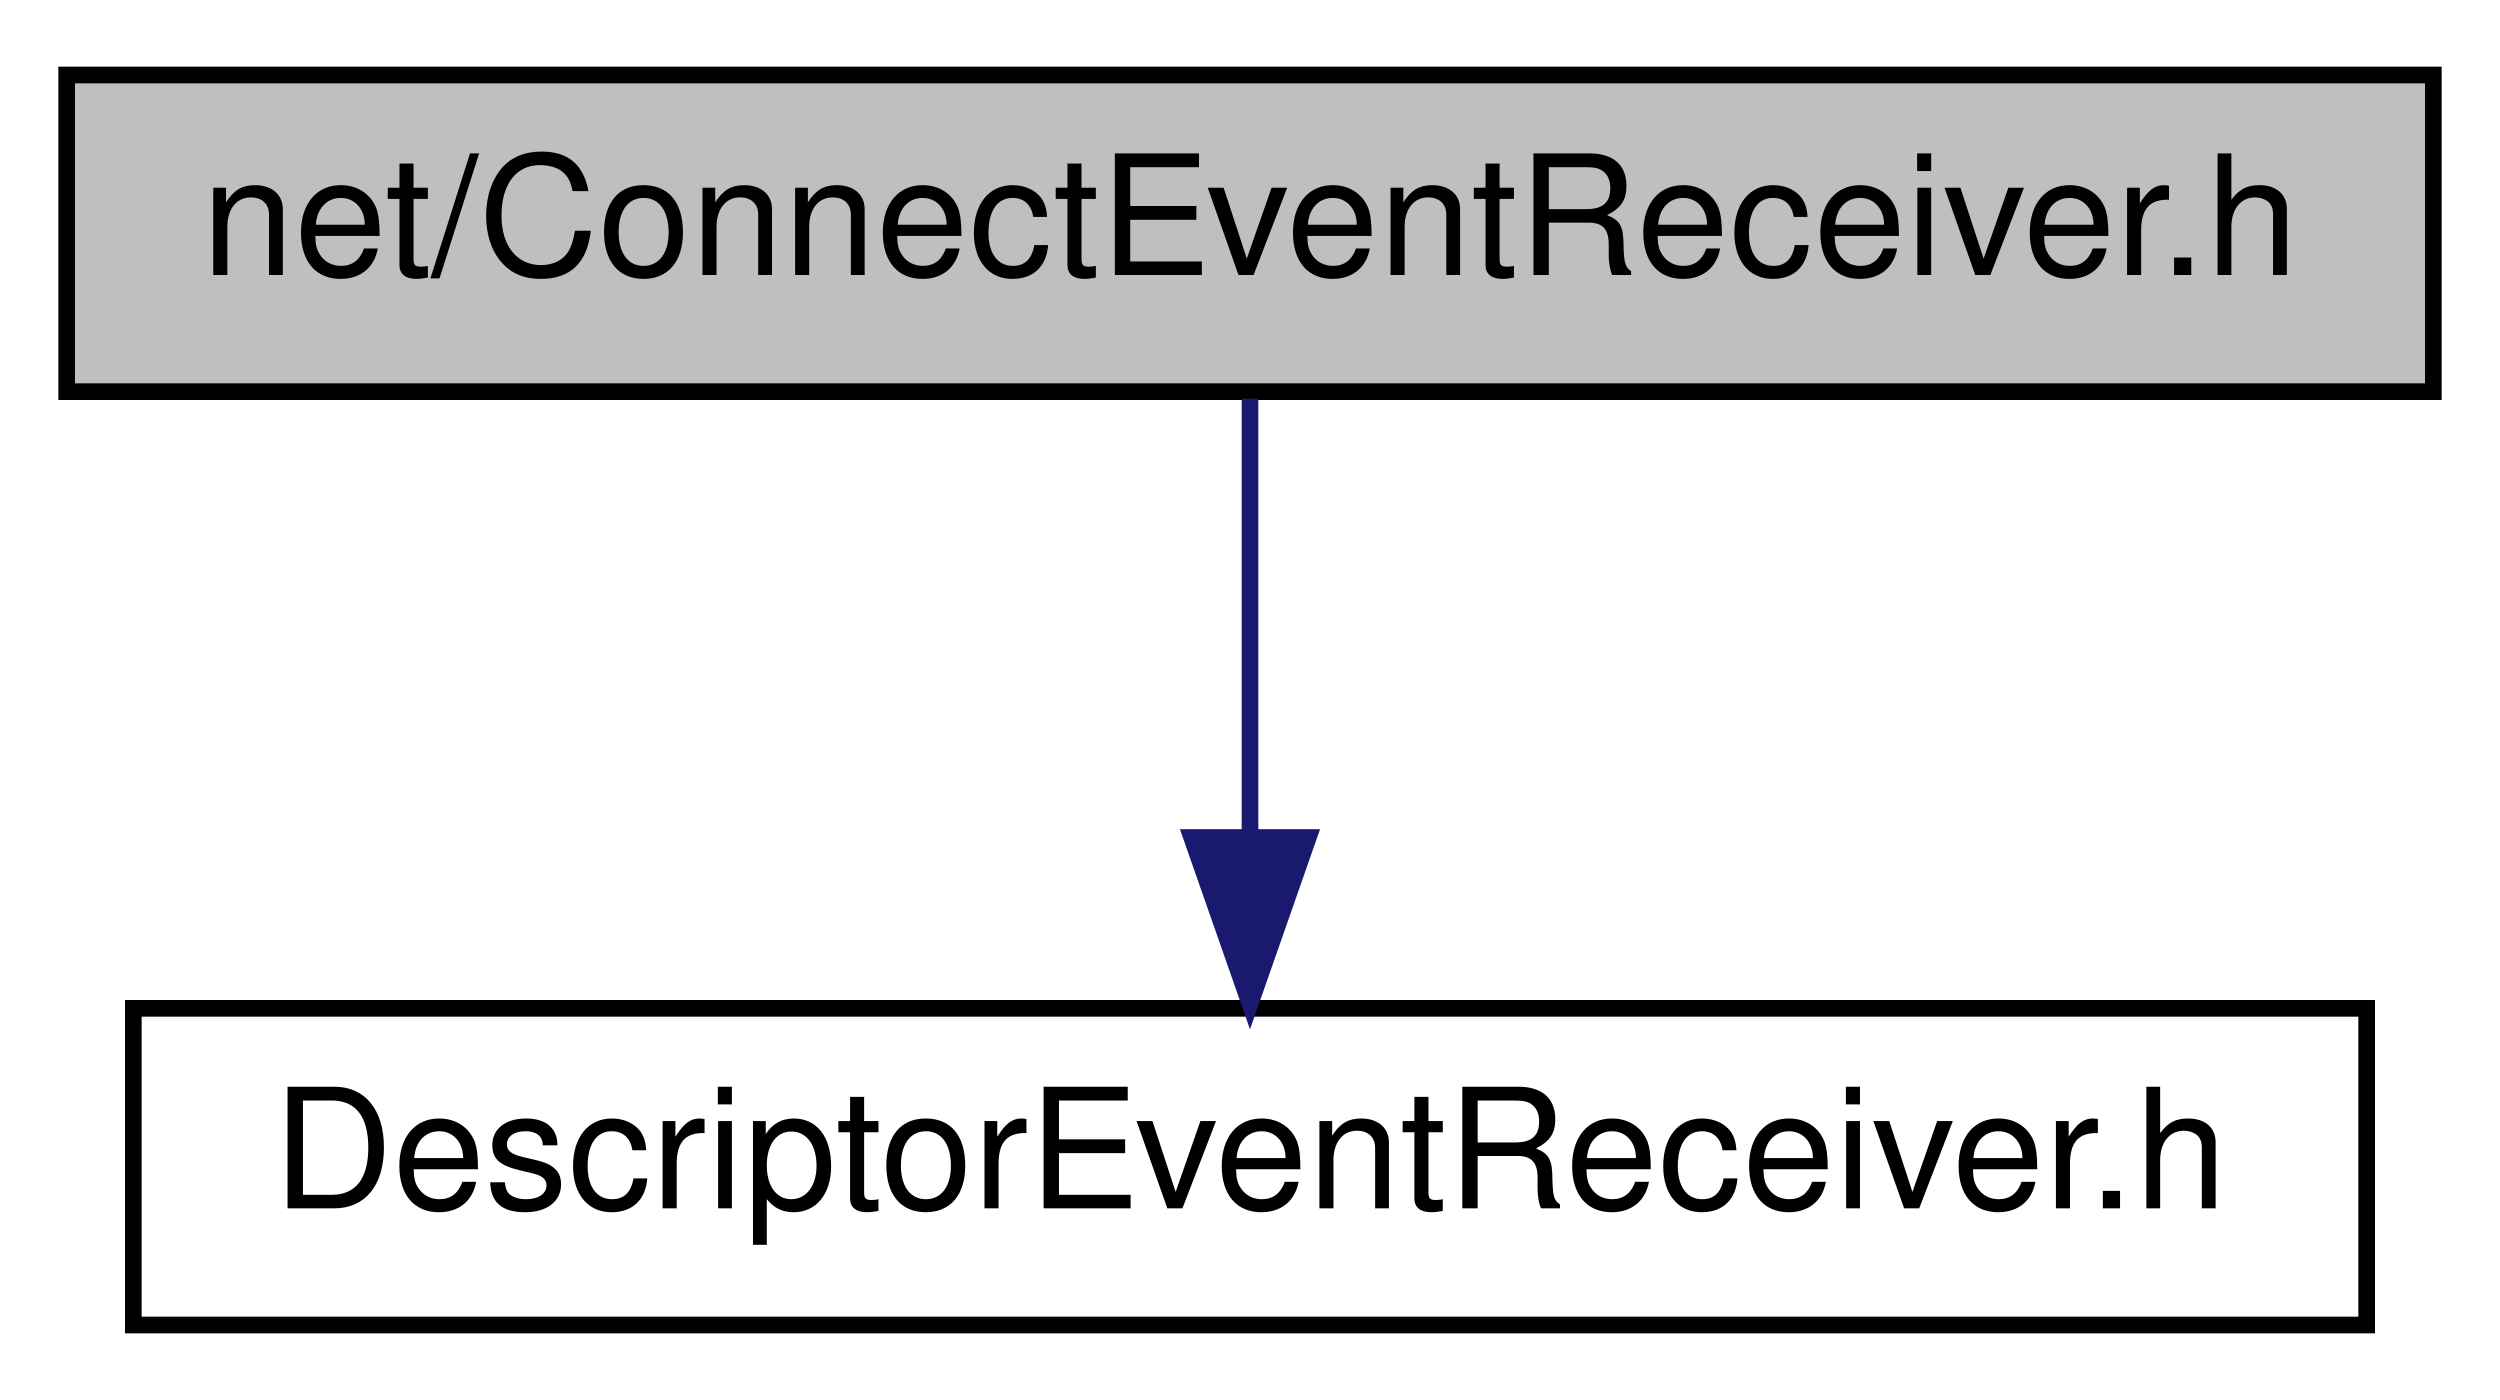
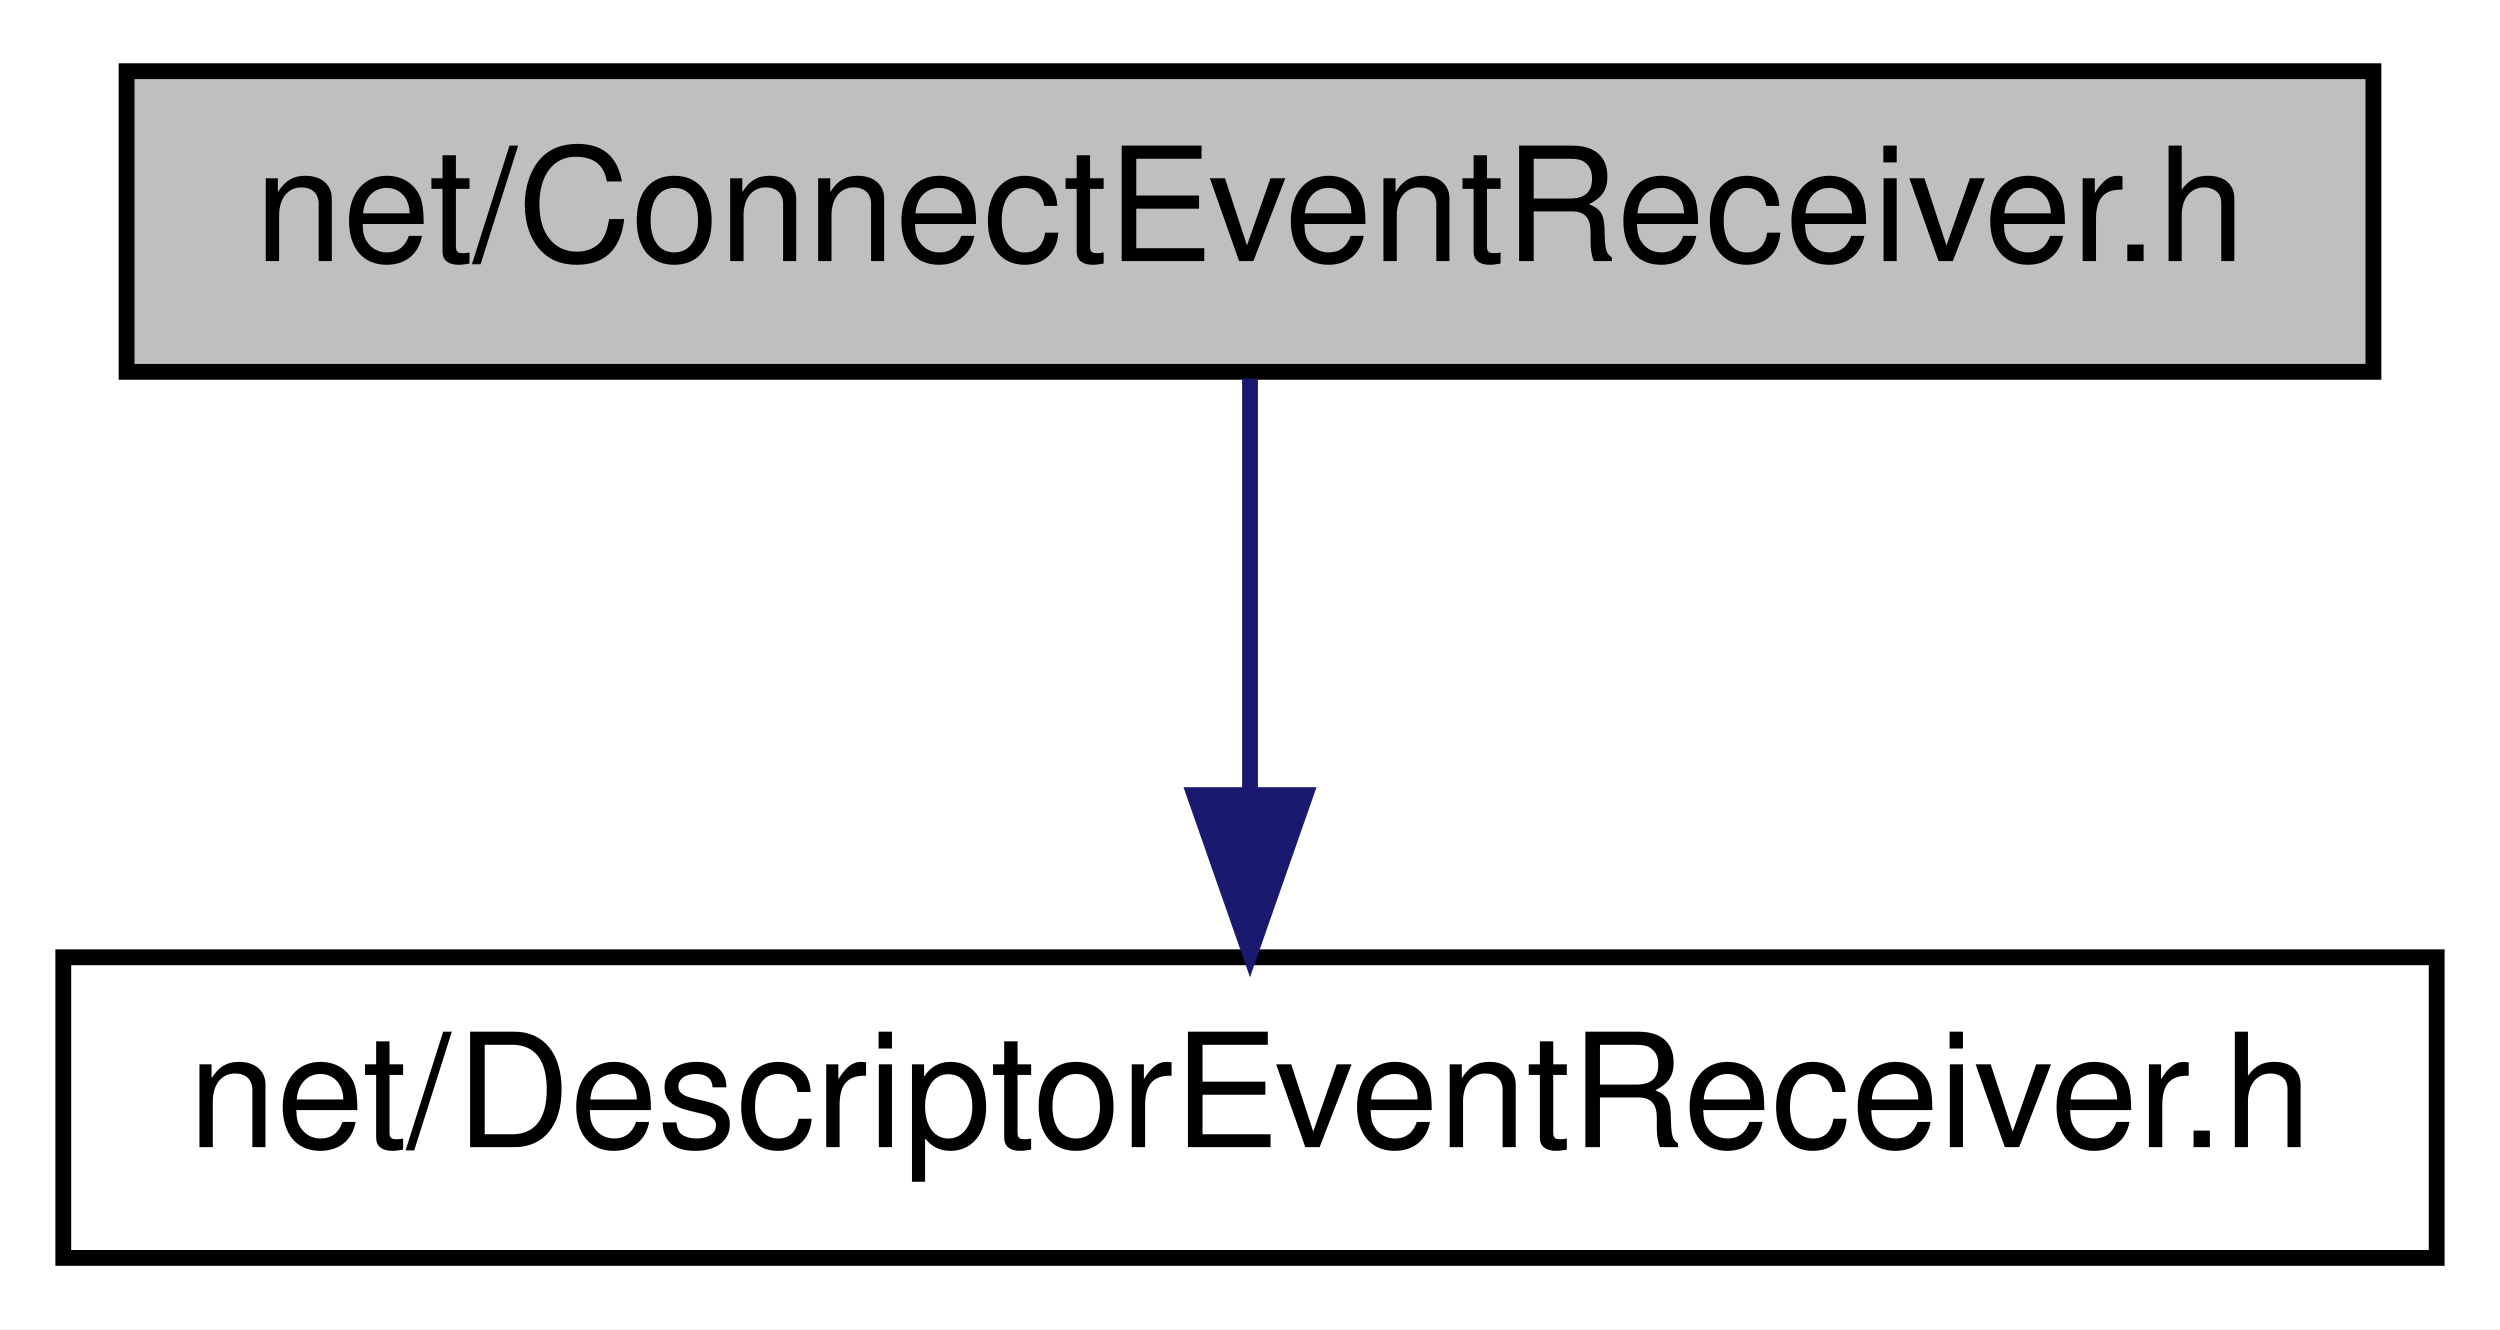
- <svg xmlns="http://www.w3.org/2000/svg" xmlns:xlink="http://www.w3.org/1999/xlink" width="150pt" height="84pt" viewBox="0.00 0.00 150.00 84.00">
+ <svg xmlns="http://www.w3.org/2000/svg" xmlns:xlink="http://www.w3.org/1999/xlink" width="158pt" height="84pt" viewBox="0.00 0.00 158.00 84.00">
  <g id="graph0" class="graph" transform="scale(1 1) rotate(0) translate(4 80)">
-     <polygon fill="white" stroke="transparent" points="-4,4 -4,-80 146,-80 146,4 -4,4" />
+     <polygon fill="white" stroke="transparent" points="-4,4 -4,-80 154,-80 154,4 -4,4" />
    <g id="node1" class="node">
      <g id="a_node1">
        <a xlink:title=" ">
-           <polygon fill="#bfbfbf" stroke="black" points="0,-56.5 0,-75.5 142,-75.5 142,-56.5 0,-56.5" />
-           <text text-anchor="middle" x="71" y="-63.5" font-family="Helvetica,sans-Serif" font-size="10.00">net/ConnectEventReceiver.h</text>
+           <polygon fill="#bfbfbf" stroke="black" points="4,-56.5 4,-75.5 146,-75.5 146,-56.5 4,-56.5" />
+           <text text-anchor="middle" x="75" y="-63.5" font-family="Helvetica,sans-Serif" font-size="10.00">net/ConnectEventReceiver.h</text>
        </a>
      </g>
    </g>
    <g id="node2" class="node">
      <g id="a_node2">
        <a xlink:href="_descriptor_event_receiver_8h.html" target="_top" xlink:title=" ">
-           <polygon fill="white" stroke="black" points="4,-0.5 4,-19.5 138,-19.5 138,-0.5 4,-0.5" />
-           <text text-anchor="middle" x="71" y="-7.5" font-family="Helvetica,sans-Serif" font-size="10.00">DescriptorEventReceiver.h</text>
+           <polygon fill="white" stroke="black" points="0,-0.5 0,-19.5 150,-19.5 150,-0.5 0,-0.5" />
+           <text text-anchor="middle" x="75" y="-7.5" font-family="Helvetica,sans-Serif" font-size="10.00">net/DescriptorEventReceiver.h</text>
        </a>
      </g>
    </g>
    <g id="edge1" class="edge">
-       <path fill="none" stroke="midnightblue" d="M71,-56.08C71,-49.01 71,-38.86 71,-29.99" />
-       <polygon fill="midnightblue" stroke="midnightblue" points="74.5,-29.75 71,-19.75 67.5,-29.75 74.5,-29.75" />
+       <path fill="none" stroke="midnightblue" d="M75,-56.08C75,-49.01 75,-38.86 75,-29.99" />
+       <polygon fill="midnightblue" stroke="midnightblue" points="78.5,-29.75 75,-19.75 71.5,-29.75 78.5,-29.75" />
    </g>
  </g>
</svg>
